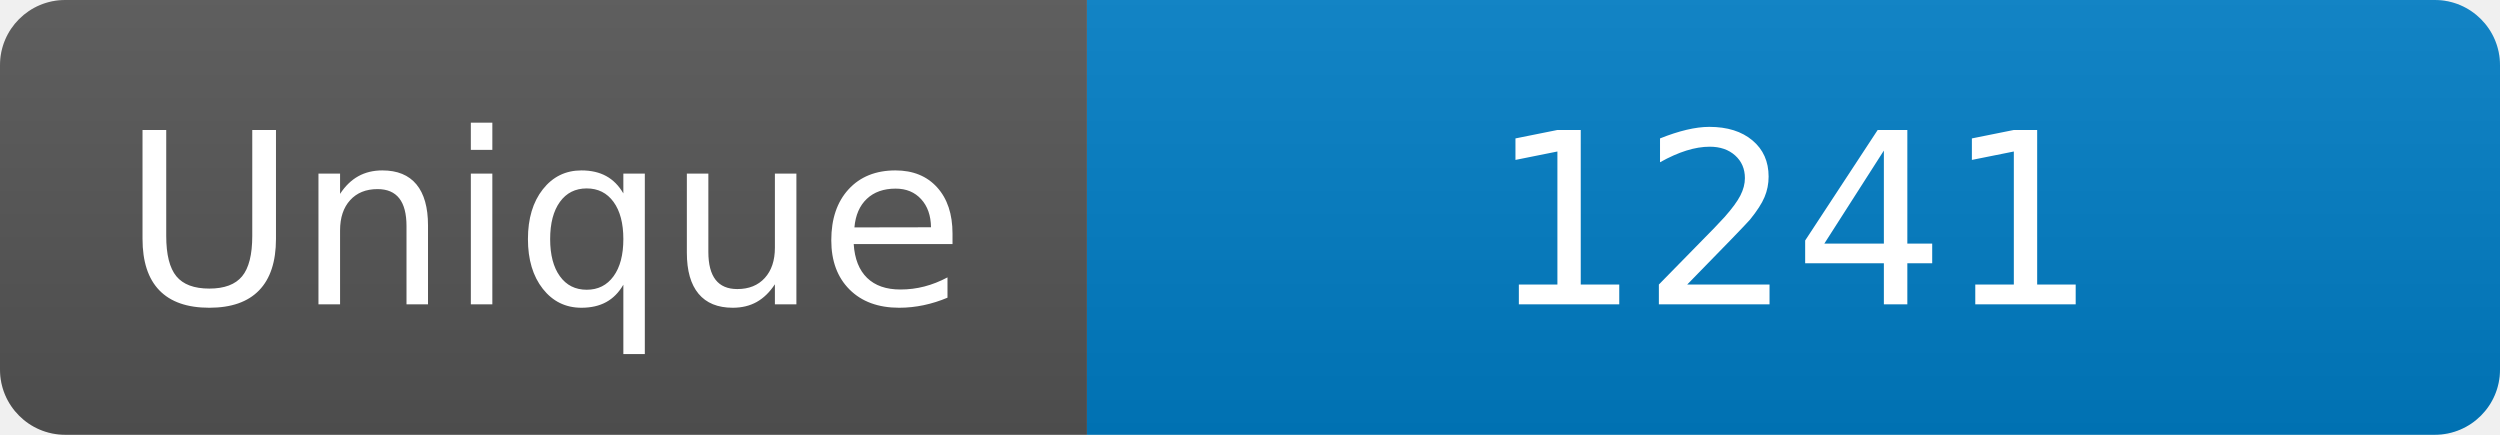
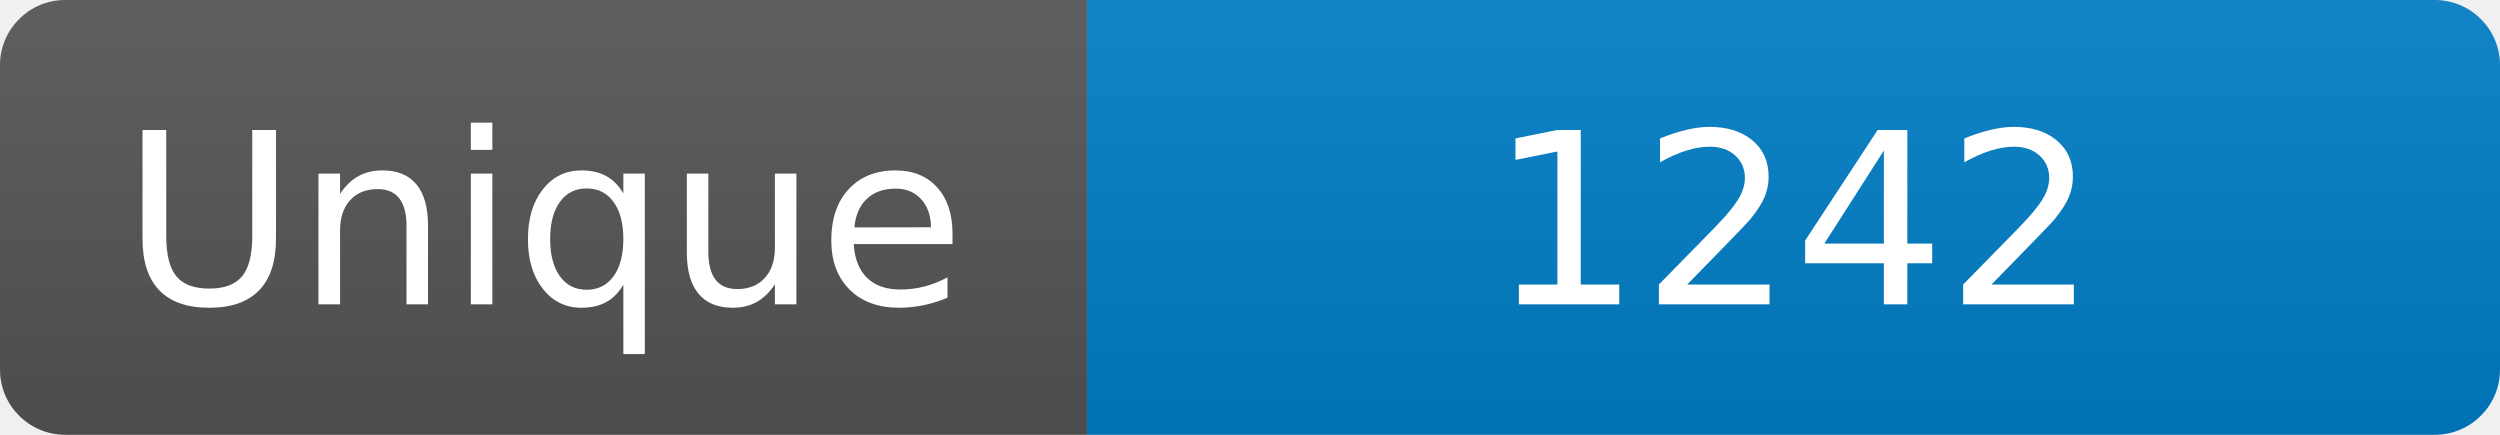
<svg xmlns="http://www.w3.org/2000/svg" width="115" height="20" role="img" aria-label="Maintained?: yes">
  <linearGradient id="s" x2="0" y2="100%">
    <stop offset="0" stop-color="#bbb" stop-opacity=".1" />
    <stop offset="1" stop-opacity=".1" />
  </linearGradient>
  <clipPath id="r">
    <rect width="115" height="20" rx="3" fill="#fff" />
  </clipPath>
  <g clip-path="url(#r)">
    <rect width="50" height="20" fill="#555" />
    <rect x="50" width="160" height="20" fill="#007ec6" />
    <rect width="115" height="20" fill="url(#s)" />
  </g>
  <g fill="#fff" text-anchor="middle" font-family="Verdana,Geneva,DejaVu Sans,sans-serif" font-size="110">
    <text x="250" y="140" transform="scale(.1)" fill="#fff">Unique</text>
-     <text x="825" y="140" transform="scale(.1)" fill="#fff">1241</text>
+     <text x="825" y="140" transform="scale(.1)" fill="#fff">1242</text>
  </g>
</svg>
